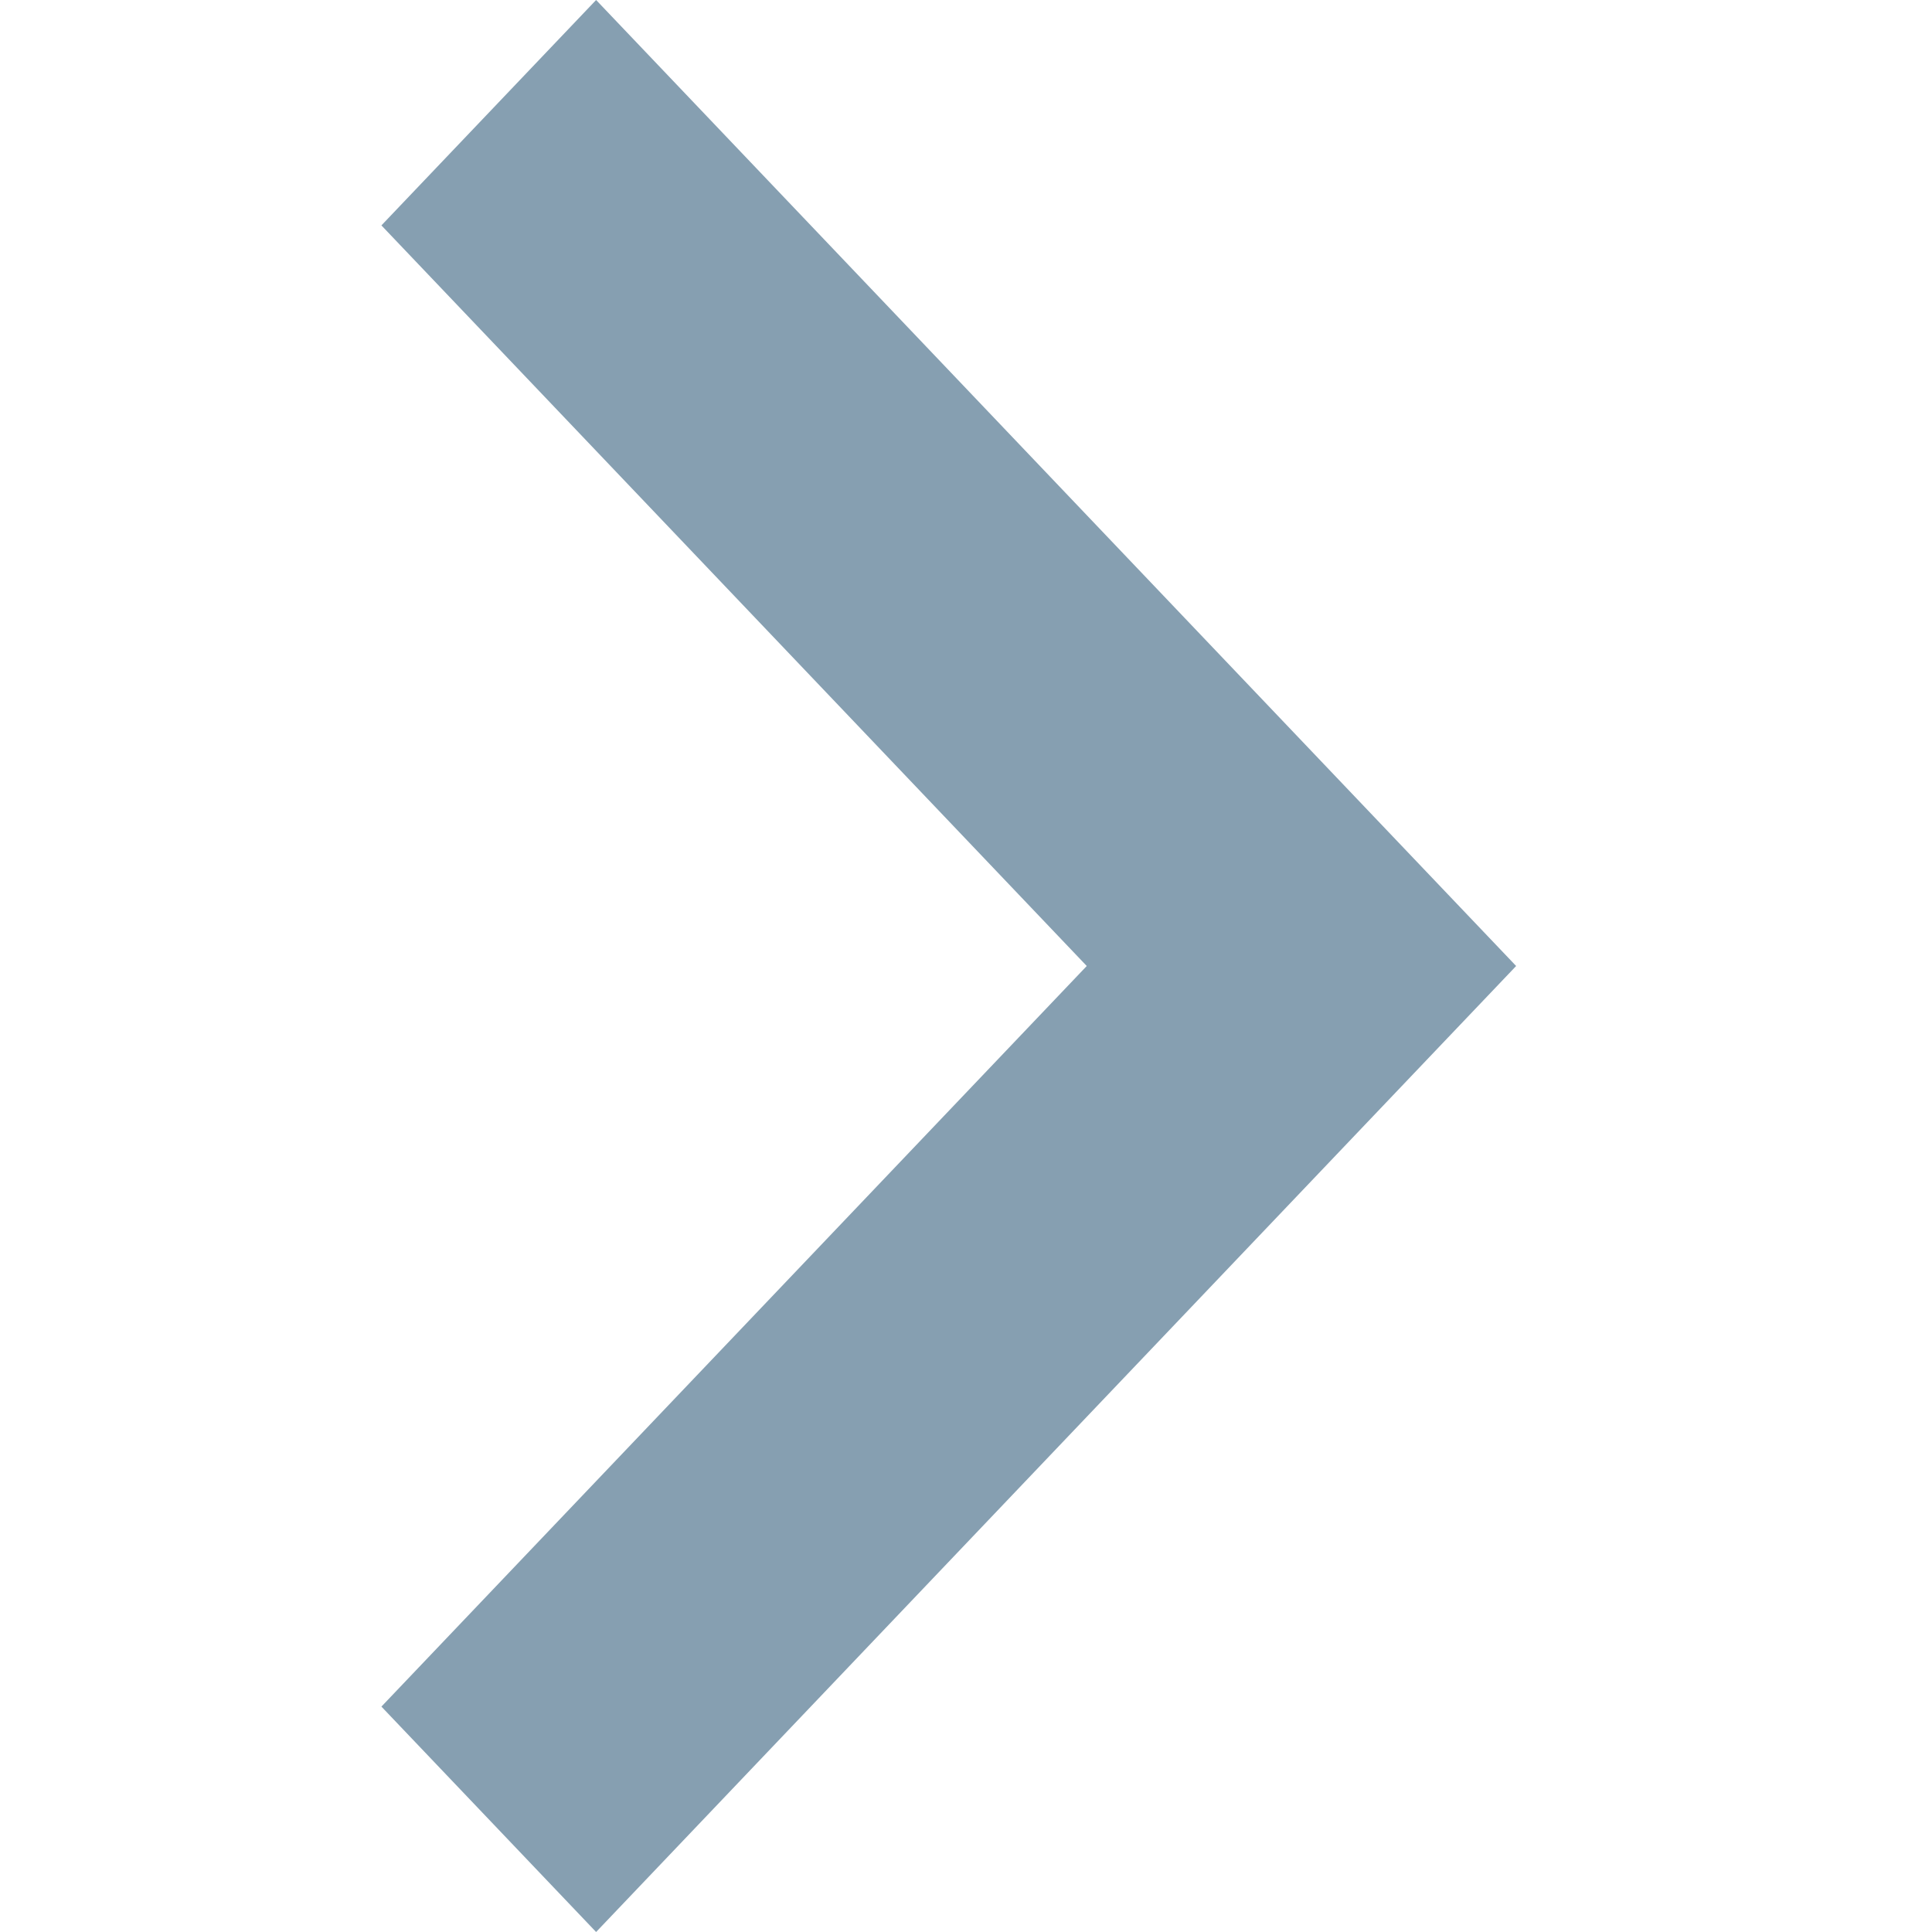
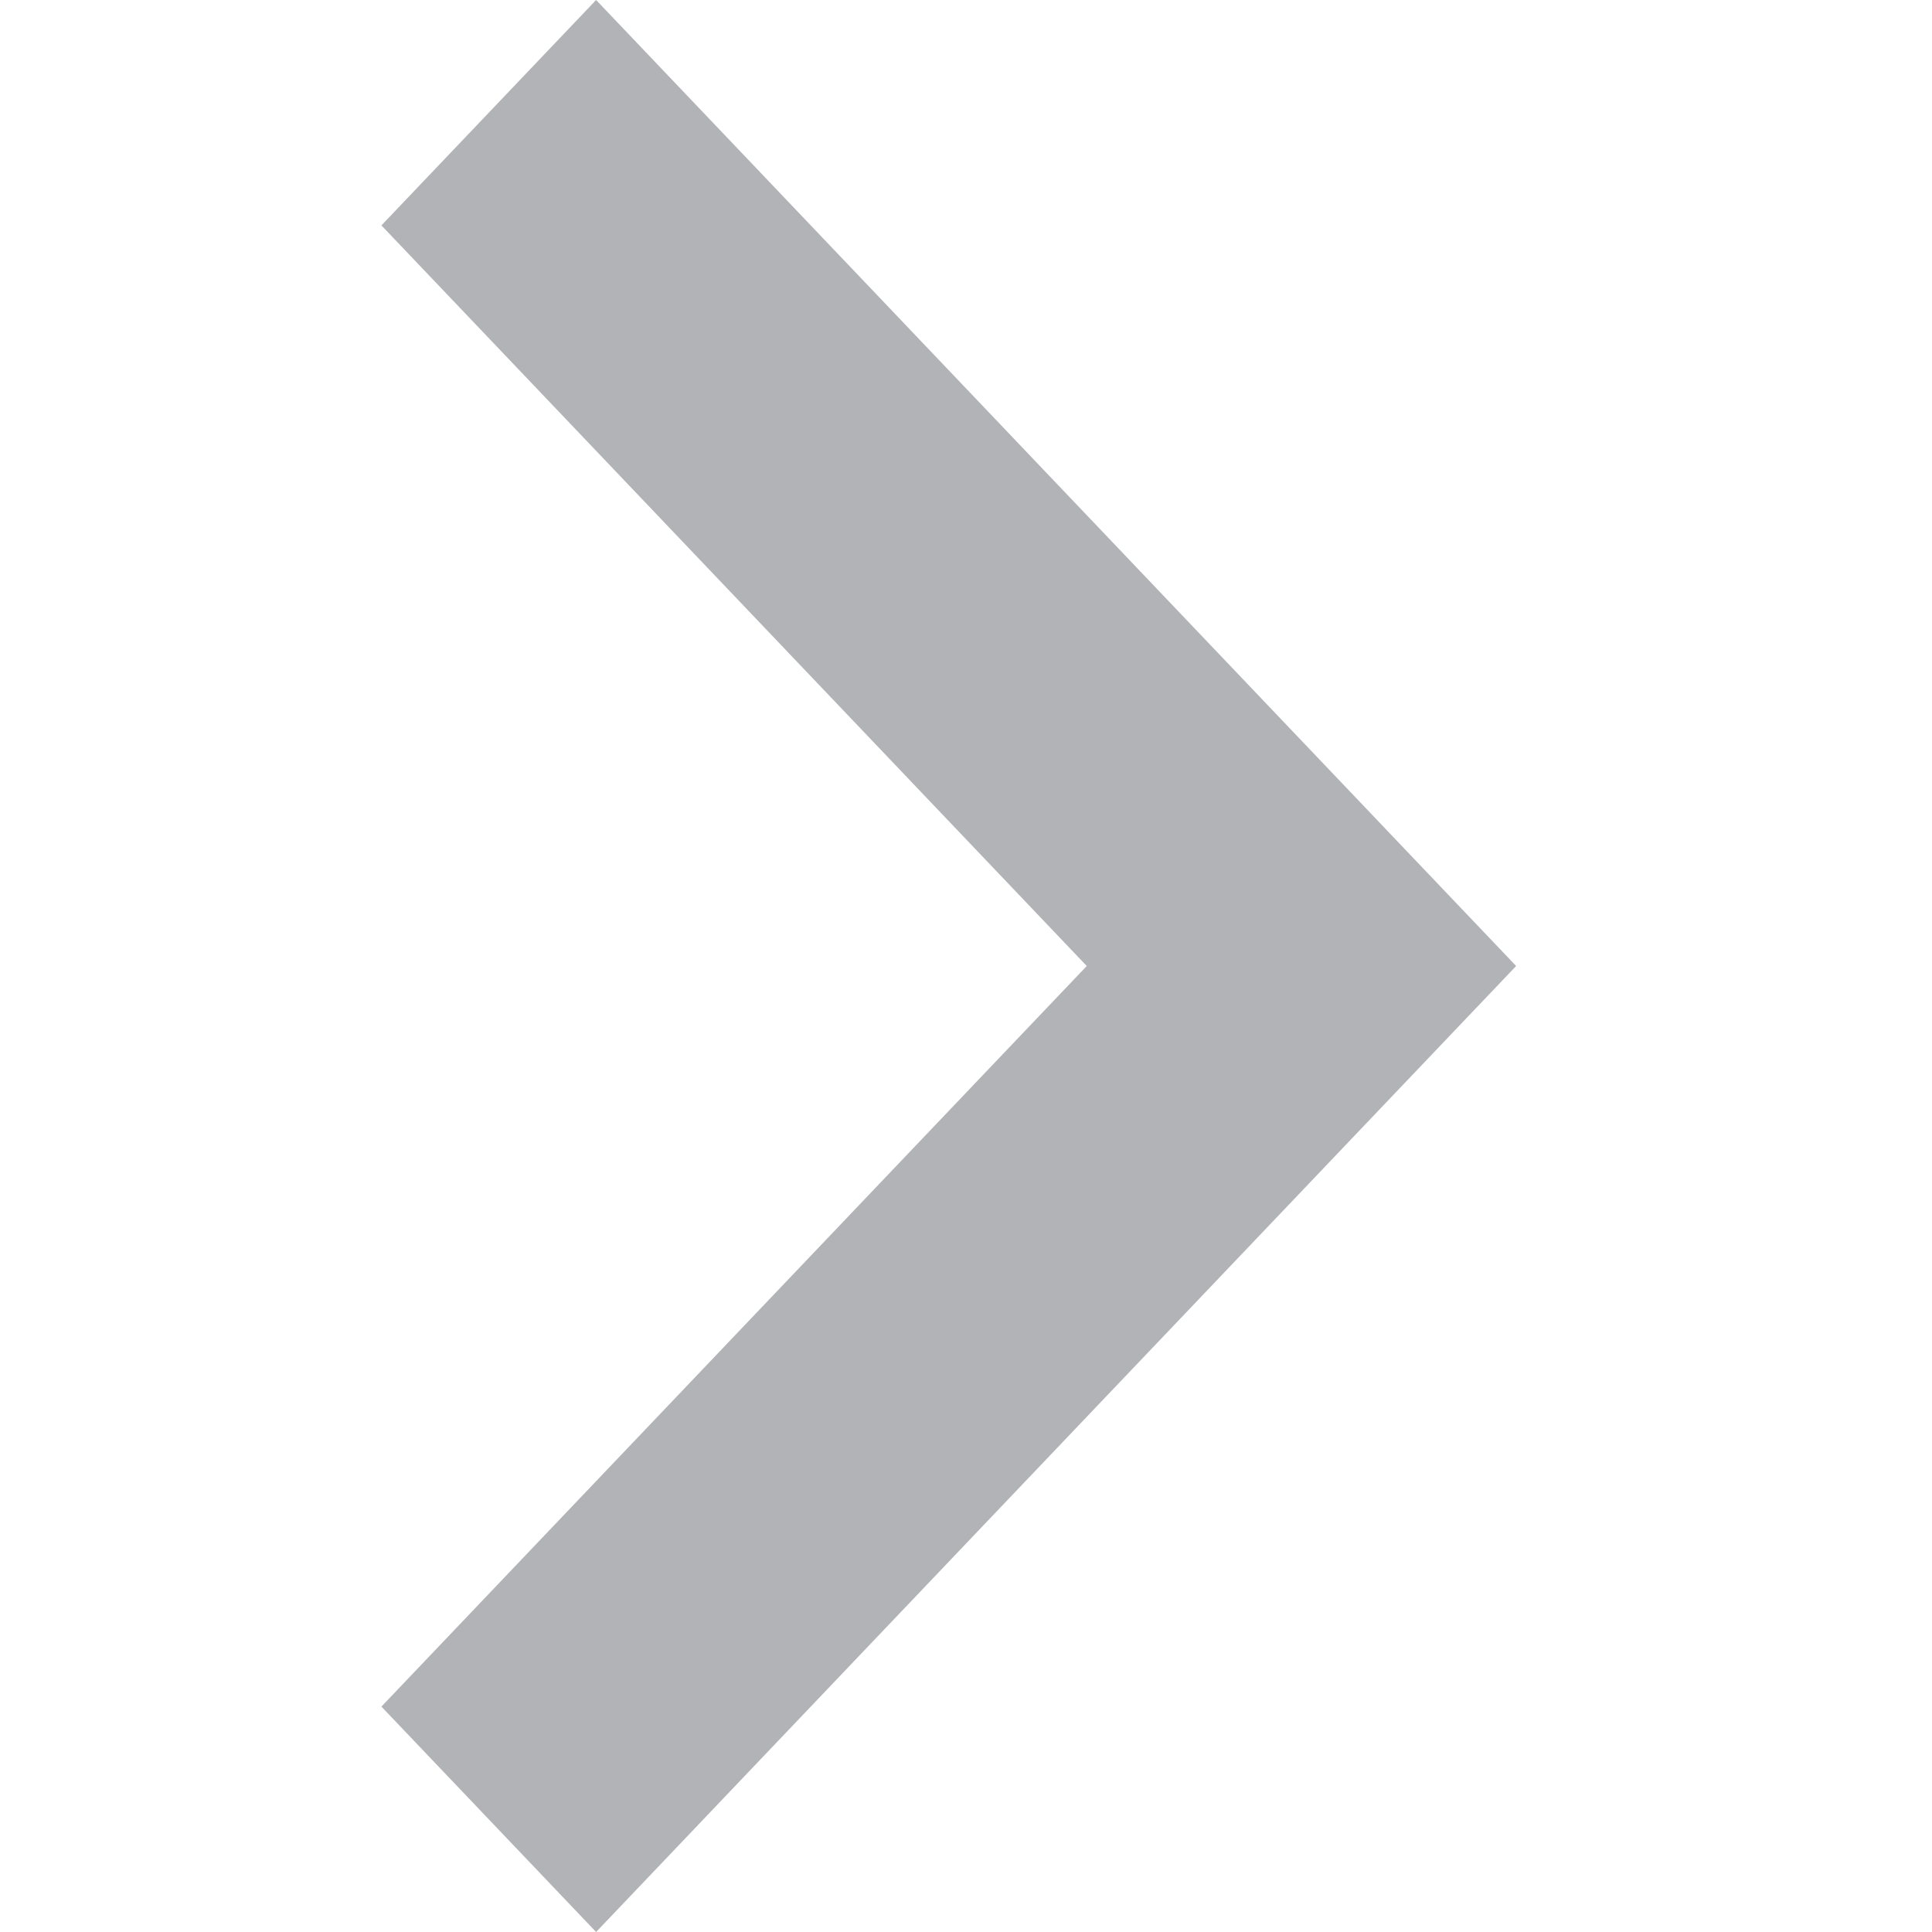
<svg xmlns="http://www.w3.org/2000/svg" version="1.1" width="24" height="24" viewBox="0 0 24 24">
-   <path fill="#869fb1" d="M4.738 2.8l2.667-2.8 11.429 12-11.429 12-2.667-2.8 8.762-9.2z" />
+   <path fill="#B2B3B7" d="M4.738 2.8l2.667-2.8 11.429 12-11.429 12-2.667-2.8 8.762-9.2z" />
</svg>
